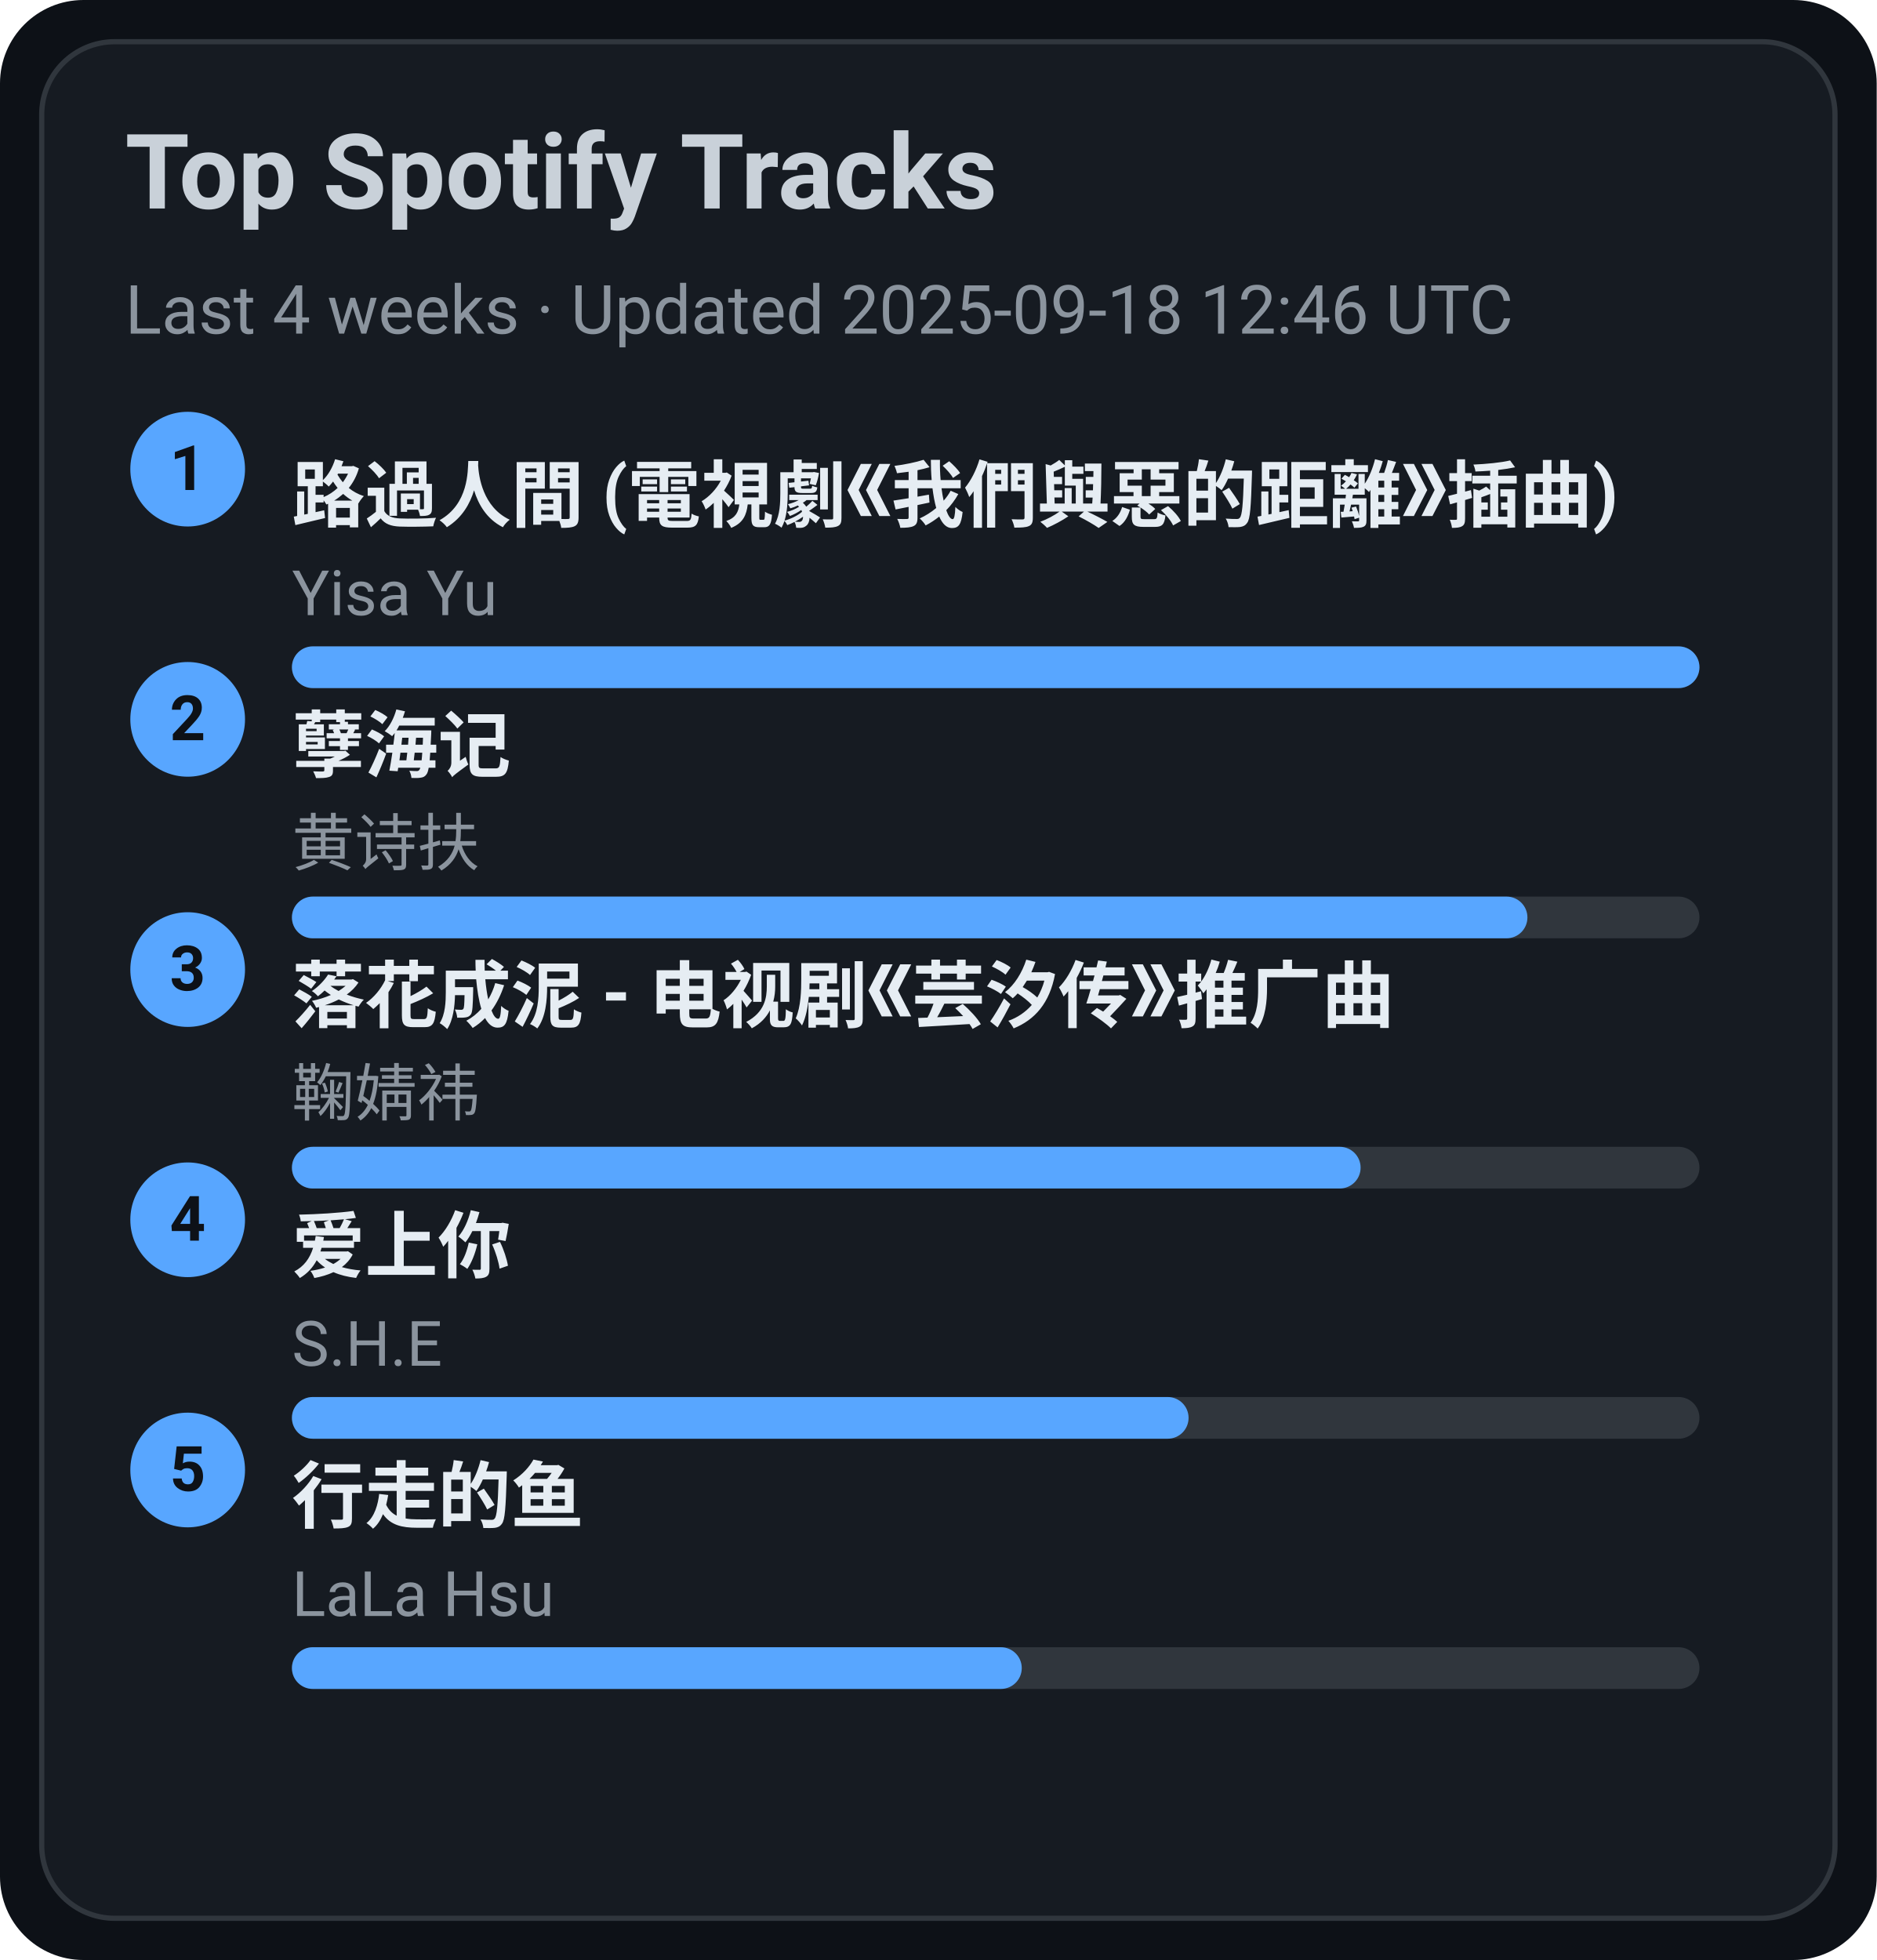
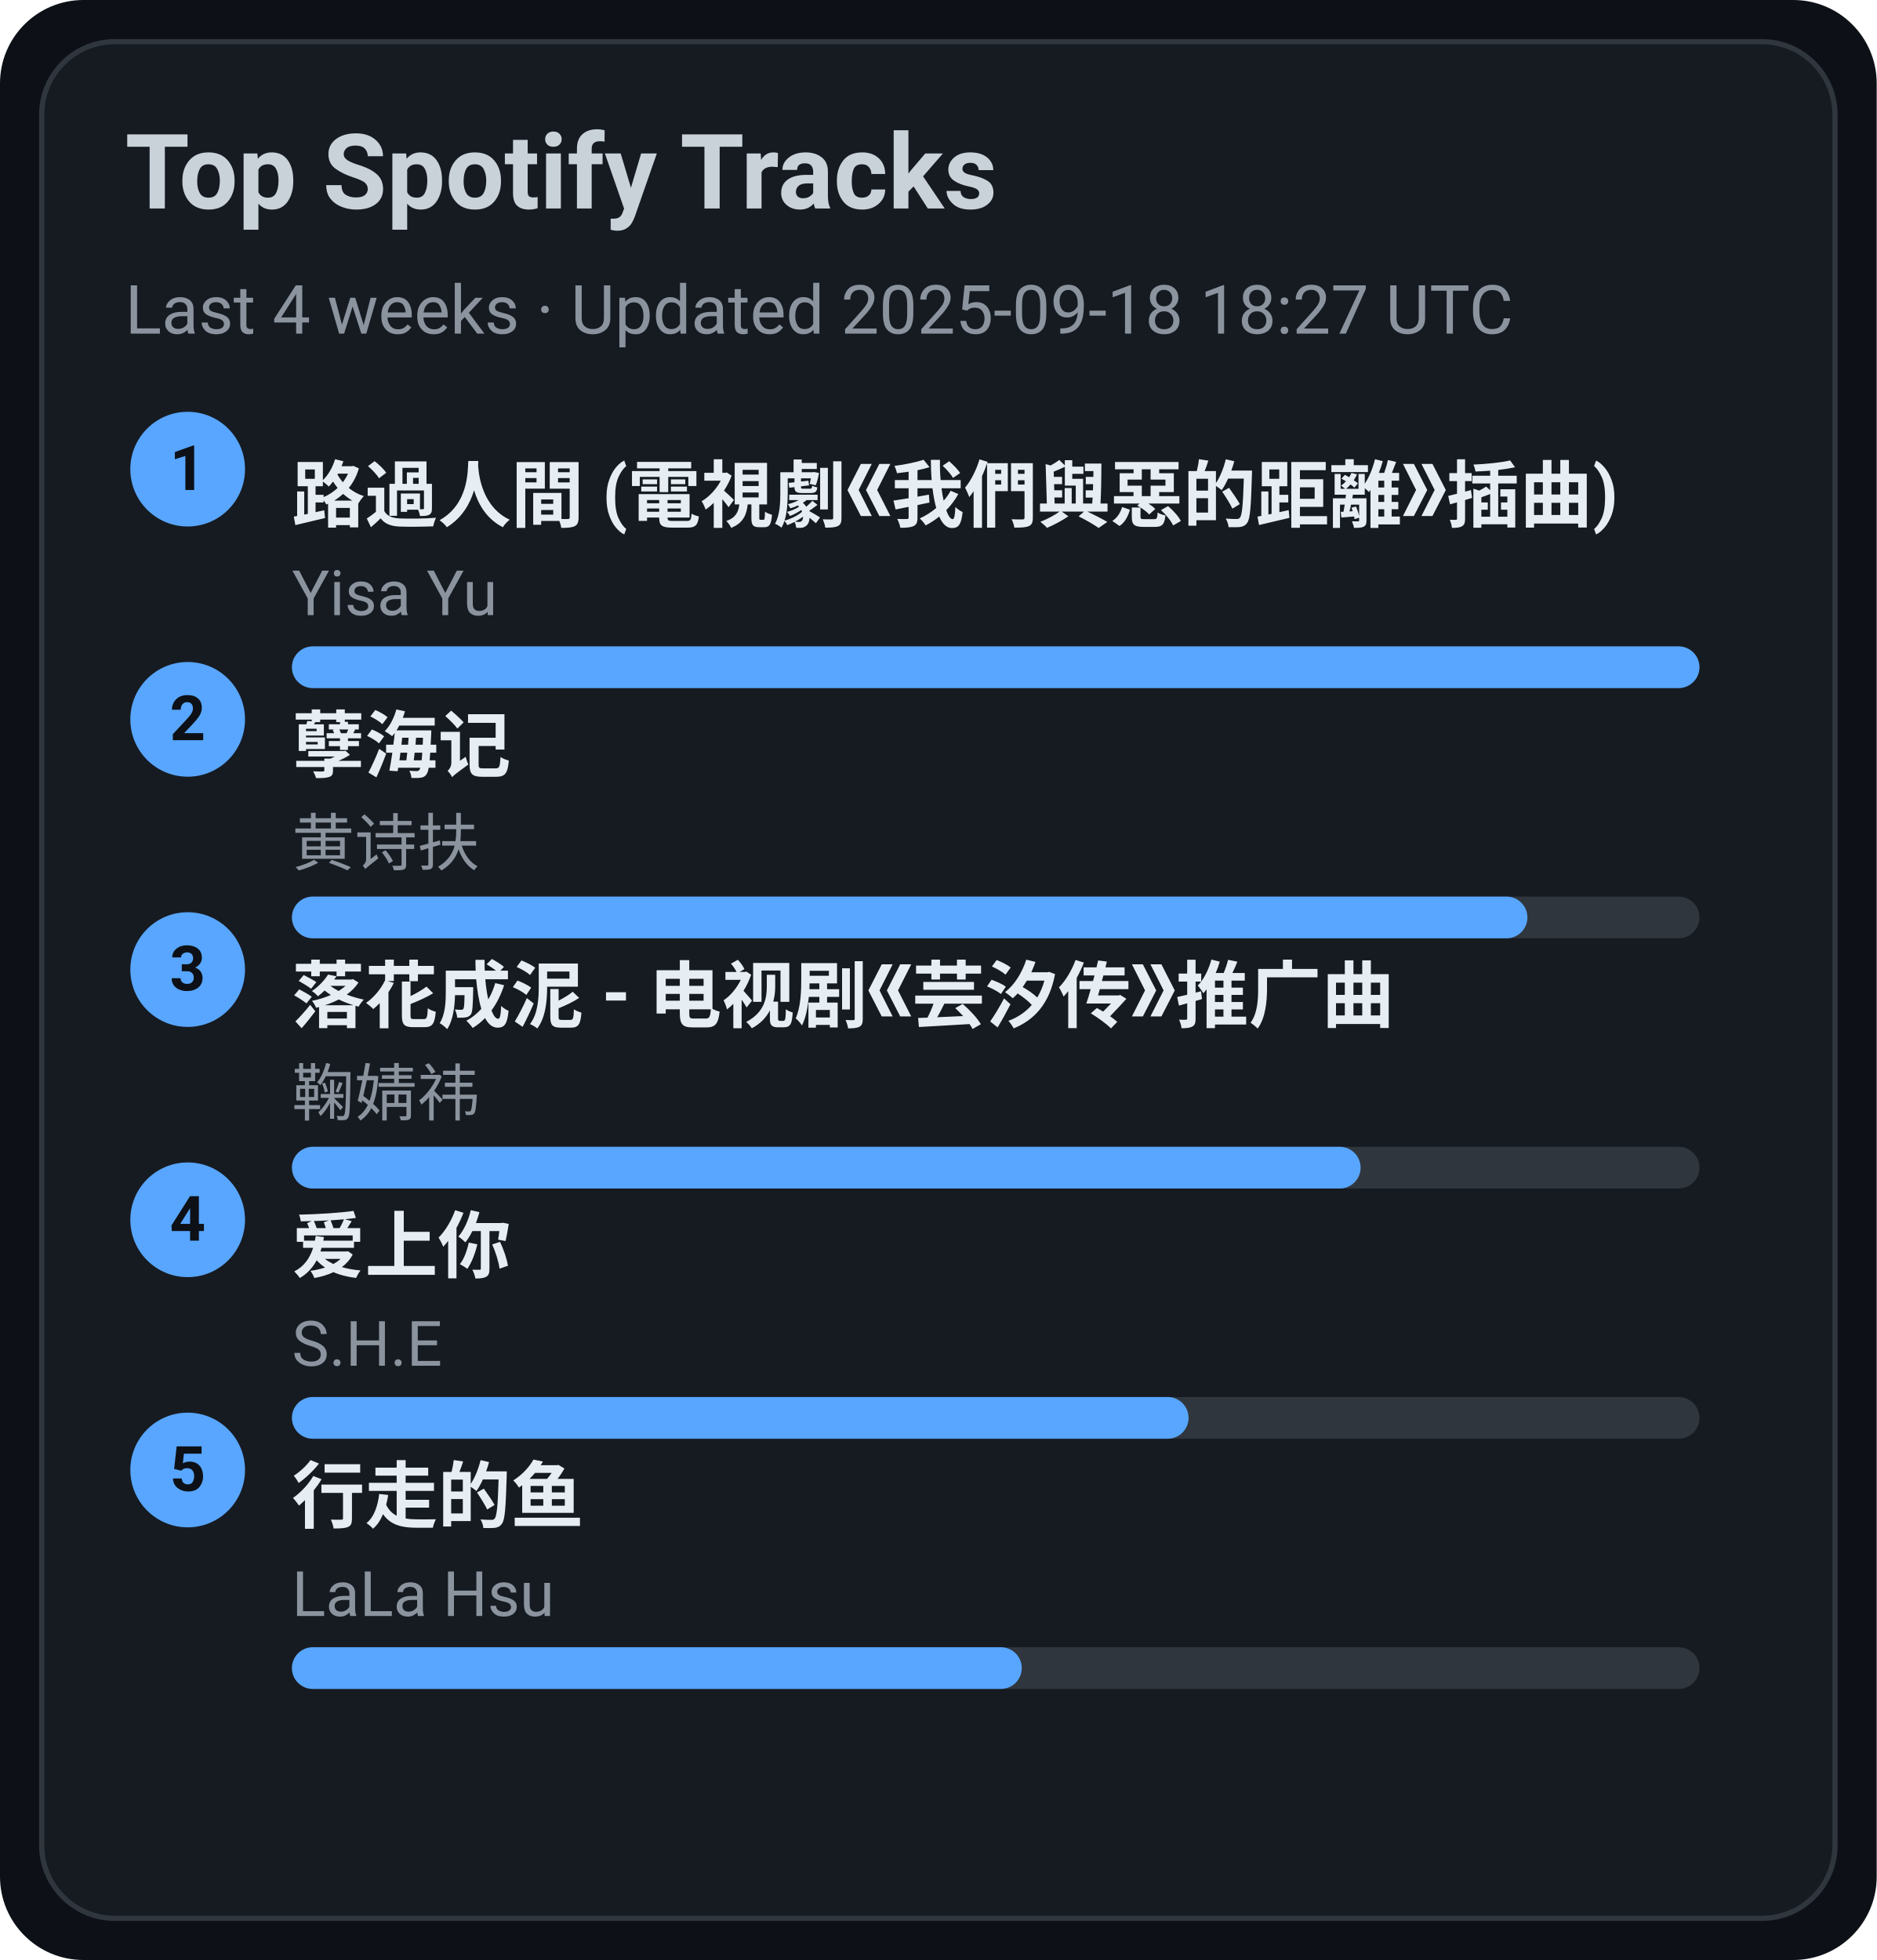
<svg xmlns="http://www.w3.org/2000/svg" width="360" height="376" viewBox="0 0 360 376">
  <style>text{font-family:-apple-system,BlinkMacSystemFont,Segoe UI,Roboto,Ubuntu,Helvetica Neue,Arial,Noto Sans,sans-serif}</style>
  <rect width="360" height="376" rx="16" fill="#0d1117" />
  <rect x="8" y="8" width="344" height="360" rx="14" fill="#161b22" stroke="#30363d" />
  <text x="24" y="40" font-size="20" fill="#c9d1d9" font-weight="600">Top Spotify Tracks</text>
-   <text x="24" y="64" font-size="13" fill="#8b949e">Last 4 weeks · Updated 2025-09-18 12:46 UTC</text>
+   <text x="24" y="64" font-size="13" fill="#8b949e">Last 4 weeks · Updated 2025-09-18 18:27 UTC</text>
  <circle cx="36" cy="90" r="11" fill="#58a6ff" />
  <text x="36" y="94" text-anchor="middle" font-size="12" fill="#0d1117" font-weight="700">1</text>
  <a href="https://open.spotify.com/track/1ZSleGniKMWNrWvK5cGALO" target="_blank" rel="noopener noreferrer">
    <text x="56" y="100" font-size="14" fill="#e6edf3" font-weight="600">路過人間 (電視劇《我們與惡的距離》插曲)</text>
  </a>
  <text x="56" y="118" font-size="12" fill="#8b949e">Yisa Yu</text>
  <rect x="56" y="124" width="270" height="8" rx="4" fill="#30363d" />
  <rect x="56" y="124" width="270" height="8" rx="4" fill="#58a6ff" />
  <circle cx="36" cy="138" r="11" fill="#58a6ff" />
  <text x="36" y="142" text-anchor="middle" font-size="12" fill="#0d1117" font-weight="700">2</text>
  <a href="https://open.spotify.com/track/3eIovUMhirNN6btJbpzNqD" target="_blank" rel="noopener noreferrer">
    <text x="56" y="148" font-size="14" fill="#e6edf3" font-weight="600">孽海记</text>
  </a>
  <text x="56" y="166" font-size="12" fill="#8b949e">黄诗扶</text>
  <rect x="56" y="172" width="270" height="8" rx="4" fill="#30363d" />
  <rect x="56" y="172" width="237" height="8" rx="4" fill="#58a6ff" />
  <circle cx="36" cy="186" r="11" fill="#58a6ff" />
  <text x="36" y="190" text-anchor="middle" font-size="12" fill="#0d1117" font-weight="700">3</text>
  <a href="https://open.spotify.com/track/3kOZsJz3crGIWWHeoCNa0O" target="_blank" rel="noopener noreferrer">
    <text x="56" y="196" font-size="14" fill="#e6edf3" font-weight="600">落花成泥 - 电视剧《芸汐传》推广曲</text>
  </a>
  <text x="56" y="214" font-size="12" fill="#8b949e">鞠婧祎</text>
  <rect x="56" y="220" width="270" height="8" rx="4" fill="#30363d" />
  <rect x="56" y="220" width="205" height="8" rx="4" fill="#58a6ff" />
  <circle cx="36" cy="234" r="11" fill="#58a6ff" />
  <text x="36" y="238" text-anchor="middle" font-size="12" fill="#0d1117" font-weight="700">4</text>
  <a href="https://open.spotify.com/track/4hcNpo1rtbzyNswsM5byTf" target="_blank" rel="noopener noreferrer">
    <text x="56" y="244" font-size="14" fill="#e6edf3" font-weight="600">爱上你</text>
  </a>
  <text x="56" y="262" font-size="12" fill="#8b949e">S.H.E</text>
  <rect x="56" y="268" width="270" height="8" rx="4" fill="#30363d" />
  <rect x="56" y="268" width="172" height="8" rx="4" fill="#58a6ff" />
  <circle cx="36" cy="282" r="11" fill="#58a6ff" />
  <text x="36" y="286" text-anchor="middle" font-size="12" fill="#0d1117" font-weight="700">5</text>
  <a href="https://open.spotify.com/track/5tGyQ1cWTaHBfZSHWr8AZb" target="_blank" rel="noopener noreferrer">
    <text x="56" y="292" font-size="14" fill="#e6edf3" font-weight="600">行走的鱼</text>
  </a>
  <text x="56" y="310" font-size="12" fill="#8b949e">LaLa Hsu</text>
  <rect x="56" y="316" width="270" height="8" rx="4" fill="#30363d" />
  <rect x="56" y="316" width="140" height="8" rx="4" fill="#58a6ff" />
</svg>
